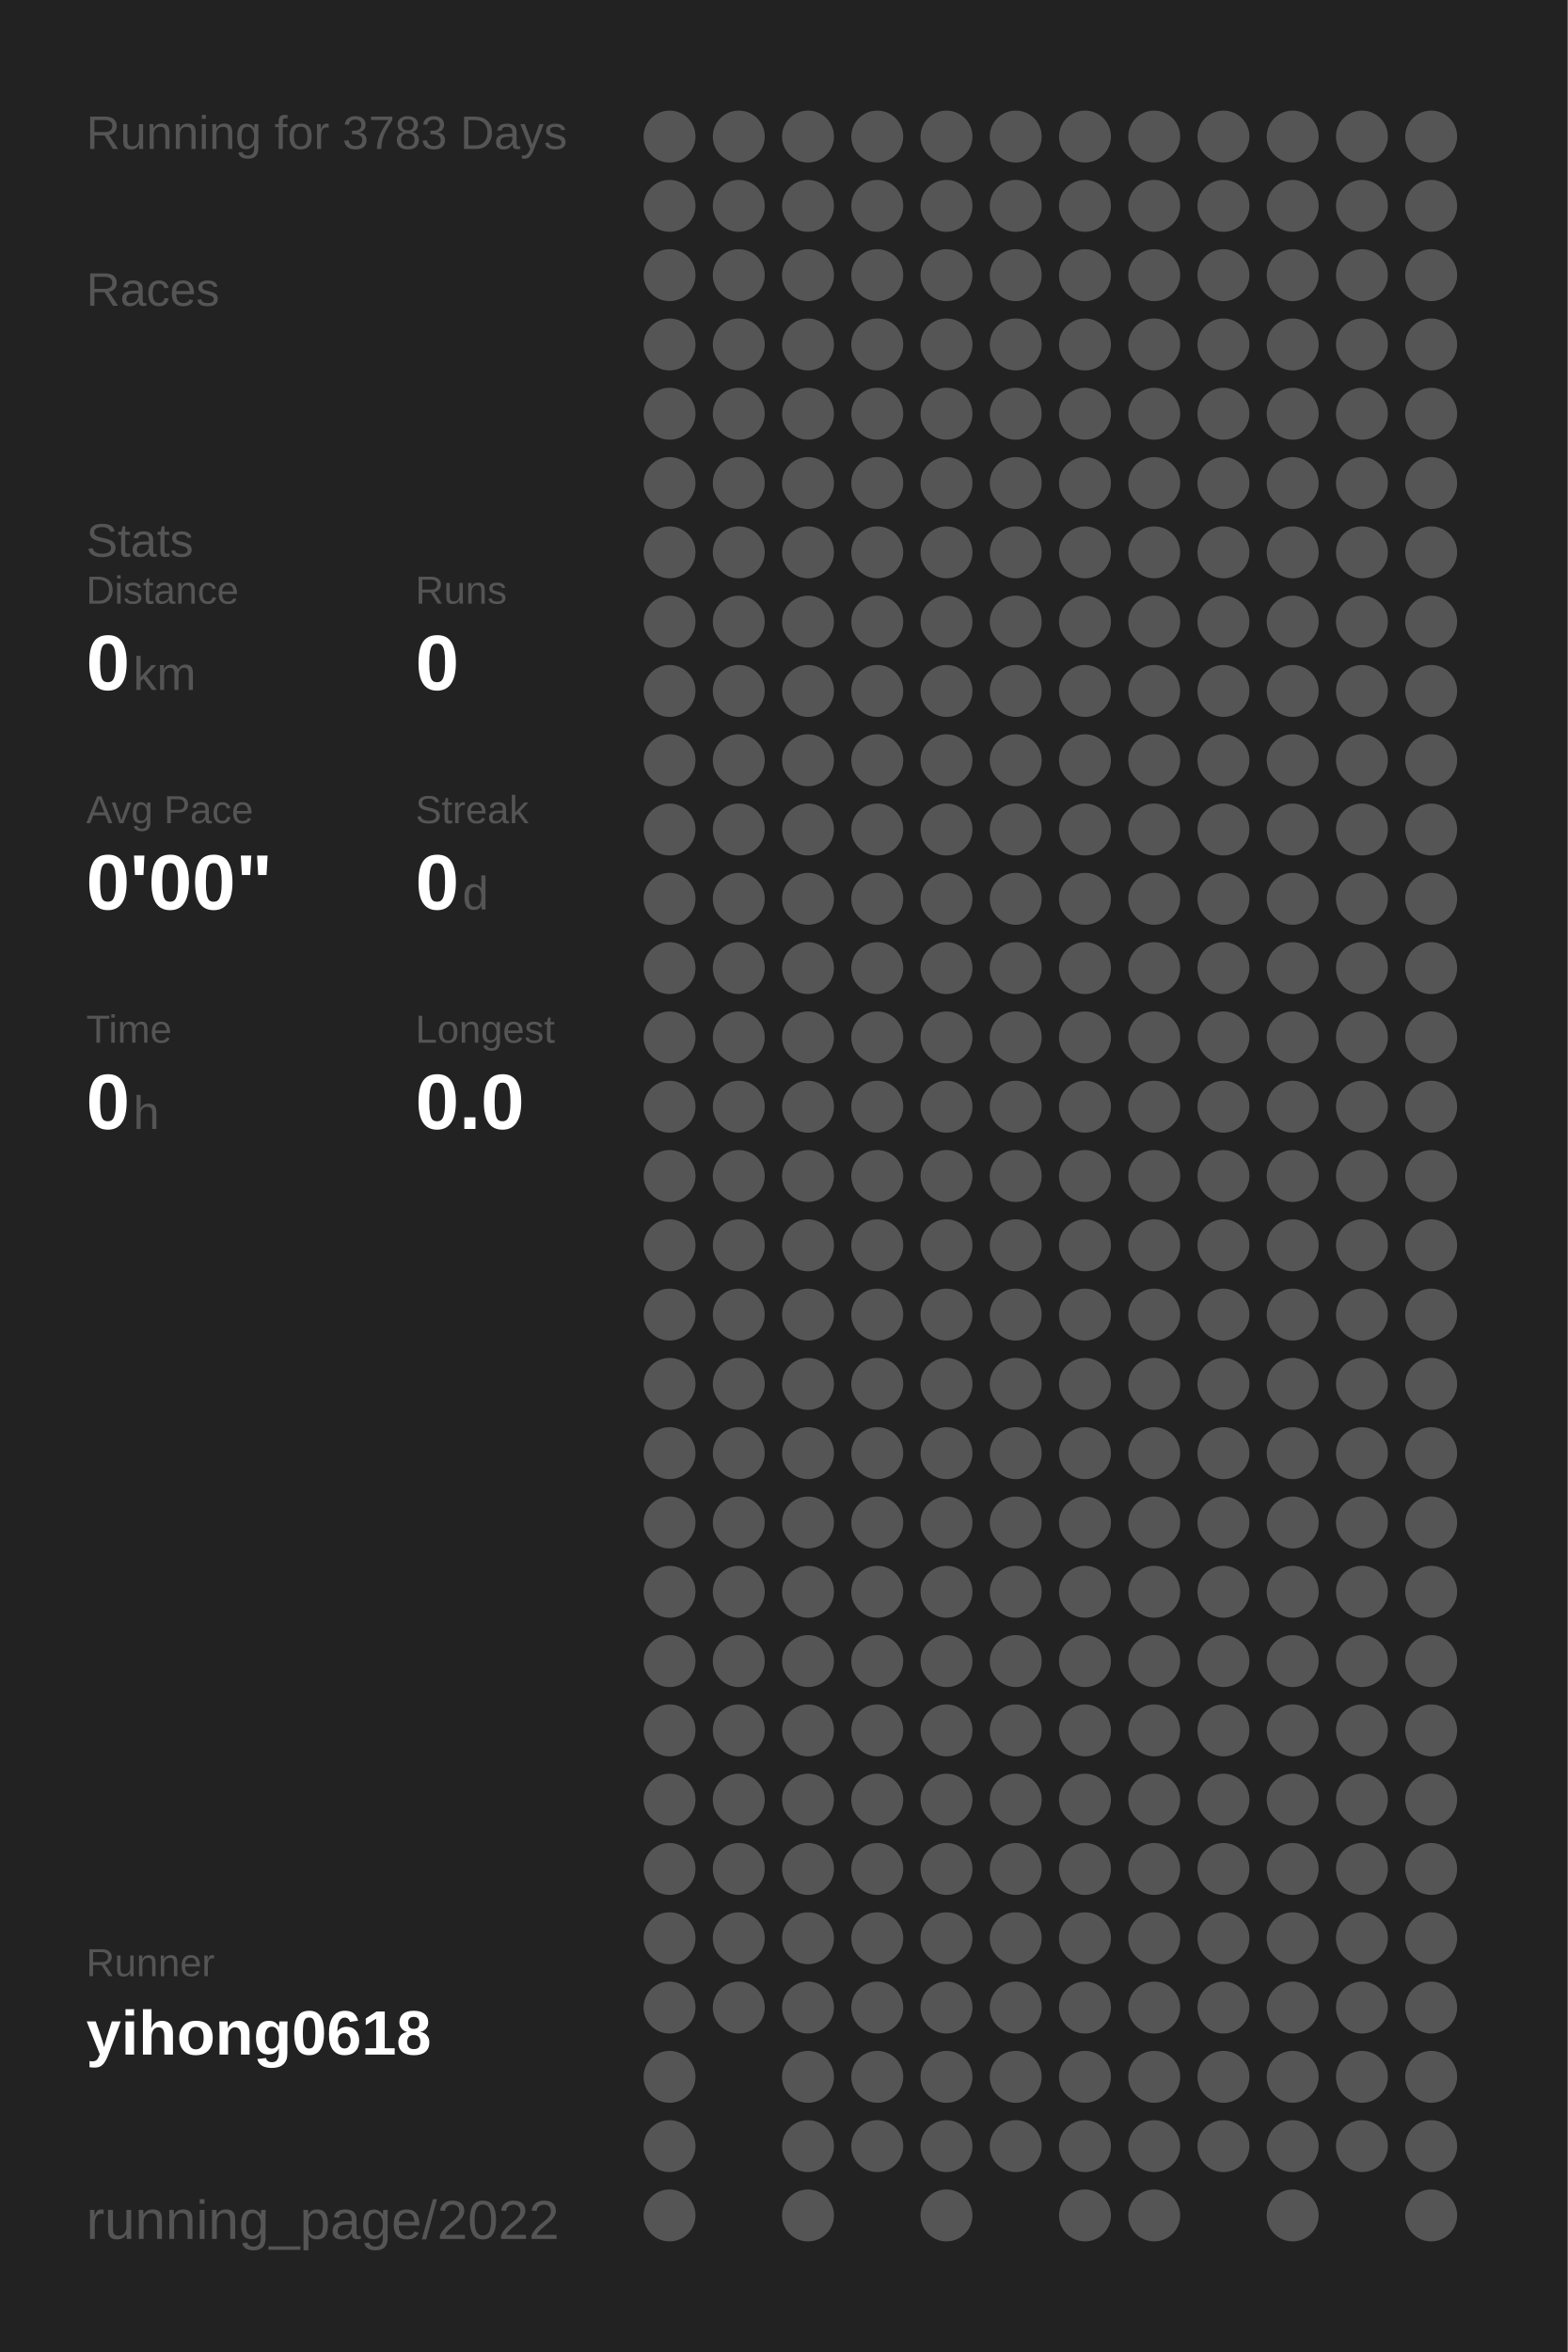
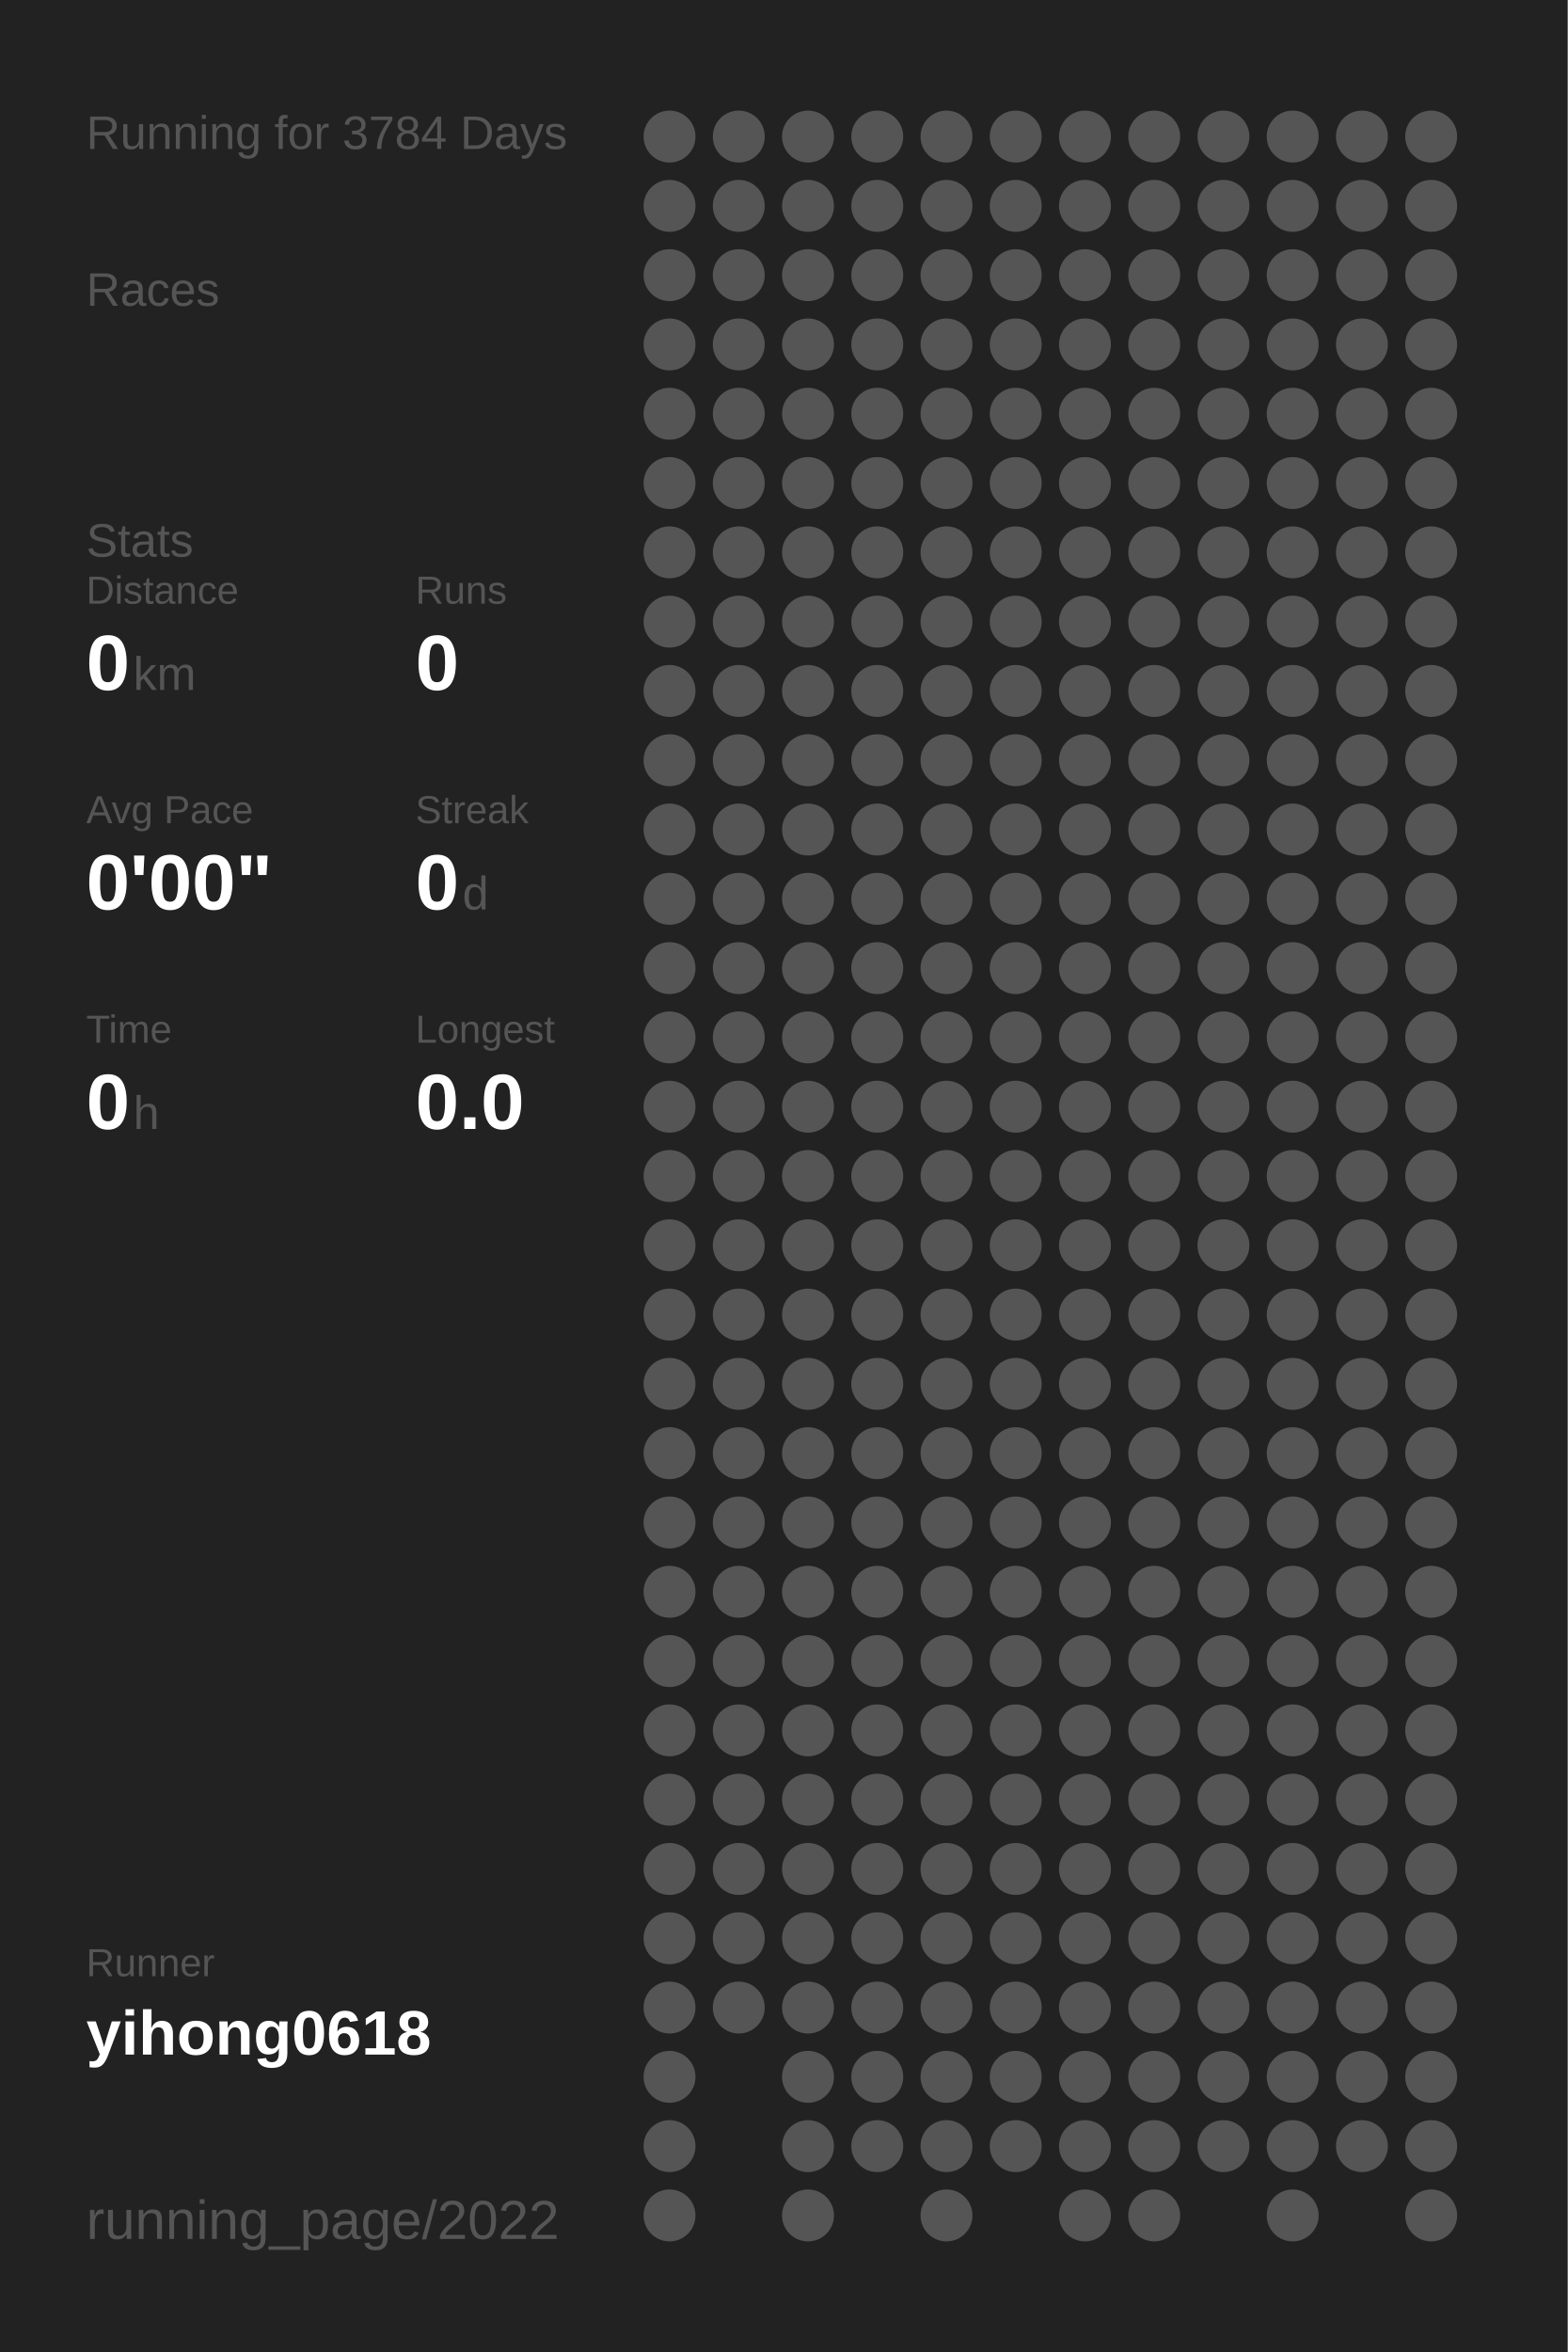
<svg xmlns="http://www.w3.org/2000/svg" baseProfile="full" height="300mm" version="1.1" viewBox="0,0,200,300" width="200mm">
  <defs />
  <rect fill="#222222" height="300" width="200" x="0" y="0" />
-   <text fill="#555555" style="font-size:6px; font-family:Arial;" x="11" y="19">Running for 3783 Days</text>
+   <text fill="#555555" style="font-size:6px; font-family:Arial;" x="11" y="19">Running for 3784 Days</text>
  <text fill="#555555" style="font-size:6px; font-family:Arial;" x="11" y="39">Races</text>
  <text fill="#555555" style="font-size:6px; font-family:Arial;" x="11" y="71">Stats</text>
  <text fill="#555555" style="font-size:5px; font-family:Arial;" x="11" y="77">Distance</text>
  <text fill="#FFFFFF" style="font-size:10px; font-family:Arial; font-weight:bold;" x="11" y="88">0</text>
  <text fill="#555555" style="font-size:6px; font-family:Arial;" x="17" y="88">km</text>
  <text fill="#555555" style="font-size:5px; font-family:Arial;" x="53" y="77">Runs</text>
  <text fill="#FFFFFF" style="font-size:10px; font-family:Arial; font-weight:bold;" x="53" y="88">0</text>
  <text fill="#555555" style="font-size:5px; font-family:Arial;" x="11" y="105">Avg Pace</text>
  <text fill="#FFFFFF" style="font-size:10px; font-family:Arial; font-weight:bold;" x="11" y="116">0'00"</text>
  <text fill="#555555" style="font-size:5px; font-family:Arial;" x="53" y="105">Streak</text>
  <text fill="#FFFFFF" style="font-size:10px; font-family:Arial; font-weight:bold;" x="53" y="116">0</text>
  <text fill="#555555" style="font-size:6px; font-family:Arial;" x="59" y="116">d</text>
  <text fill="#555555" style="font-size:5px; font-family:Arial;" x="11" y="133">Time</text>
  <text fill="#FFFFFF" style="font-size:10px; font-family:Arial; font-weight:bold;" x="11" y="144">0</text>
  <text fill="#555555" style="font-size:6px; font-family:Arial;" x="17" y="144">h</text>
  <text fill="#555555" style="font-size:5px; font-family:Arial;" x="53" y="133">Longest</text>
  <text fill="#FFFFFF" style="font-size:10px; font-family:Arial; font-weight:bold;" x="53" y="144">0.0</text>
  <text fill="#555555" style="font-size:5px; font-family:Arial;" x="11" y="252.065">Runner</text>
  <text fill="#FFFFFF" style="font-size:8px; font-family:Arial; font-weight:bold;" x="11" y="262.065">yihong0618</text>
  <text fill="#555555" style="font-size:7px; font-family:Arial;" x="11" y="285.581">running_page/2022</text>
  <circle cx="85.417" cy="17.419" fill="#555555" r="3.312" />
  <circle cx="85.417" cy="26.258" fill="#555555" r="3.312" />
  <circle cx="85.417" cy="35.097" fill="#555555" r="3.312" />
  <circle cx="85.417" cy="43.935" fill="#555555" r="3.312" />
  <circle cx="85.417" cy="52.774" fill="#555555" r="3.312" />
  <circle cx="85.417" cy="61.613" fill="#555555" r="3.312" />
  <circle cx="85.417" cy="70.452" fill="#555555" r="3.312" />
  <circle cx="85.417" cy="79.29" fill="#555555" r="3.312" />
  <circle cx="85.417" cy="88.129" fill="#555555" r="3.312" />
  <circle cx="85.417" cy="96.968" fill="#555555" r="3.312" />
  <circle cx="85.417" cy="105.806" fill="#555555" r="3.312" />
  <circle cx="85.417" cy="114.645" fill="#555555" r="3.312" />
  <circle cx="85.417" cy="123.484" fill="#555555" r="3.312" />
  <circle cx="85.417" cy="132.323" fill="#555555" r="3.312" />
  <circle cx="85.417" cy="141.161" fill="#555555" r="3.312" />
  <circle cx="85.417" cy="150" fill="#555555" r="3.312" />
  <circle cx="85.417" cy="158.839" fill="#555555" r="3.312" />
  <circle cx="85.417" cy="167.677" fill="#555555" r="3.312" />
  <circle cx="85.417" cy="176.516" fill="#555555" r="3.312" />
  <circle cx="85.417" cy="185.355" fill="#555555" r="3.312" />
  <circle cx="85.417" cy="194.194" fill="#555555" r="3.312" />
  <circle cx="85.417" cy="203.032" fill="#555555" r="3.312" />
  <circle cx="85.417" cy="211.871" fill="#555555" r="3.312" />
  <circle cx="85.417" cy="220.71" fill="#555555" r="3.312" />
  <circle cx="85.417" cy="229.548" fill="#555555" r="3.312" />
  <circle cx="85.417" cy="238.387" fill="#555555" r="3.312" />
  <circle cx="85.417" cy="247.226" fill="#555555" r="3.312" />
  <circle cx="85.417" cy="256.065" fill="#555555" r="3.312" />
  <circle cx="85.417" cy="264.903" fill="#555555" r="3.312" />
  <circle cx="85.417" cy="273.742" fill="#555555" r="3.312" />
  <circle cx="85.417" cy="282.581" fill="#555555" r="3.312" />
  <circle cx="94.25" cy="17.419" fill="#555555" r="3.312" />
  <circle cx="94.25" cy="26.258" fill="#555555" r="3.312" />
  <circle cx="94.25" cy="35.097" fill="#555555" r="3.312" />
  <circle cx="94.25" cy="43.935" fill="#555555" r="3.312" />
  <circle cx="94.25" cy="52.774" fill="#555555" r="3.312" />
  <circle cx="94.25" cy="61.613" fill="#555555" r="3.312" />
  <circle cx="94.25" cy="70.452" fill="#555555" r="3.312" />
  <circle cx="94.25" cy="79.29" fill="#555555" r="3.312" />
  <circle cx="94.25" cy="88.129" fill="#555555" r="3.312" />
  <circle cx="94.25" cy="96.968" fill="#555555" r="3.312" />
  <circle cx="94.25" cy="105.806" fill="#555555" r="3.312" />
  <circle cx="94.25" cy="114.645" fill="#555555" r="3.312" />
  <circle cx="94.25" cy="123.484" fill="#555555" r="3.312" />
  <circle cx="94.25" cy="132.323" fill="#555555" r="3.312" />
  <circle cx="94.25" cy="141.161" fill="#555555" r="3.312" />
  <circle cx="94.25" cy="150" fill="#555555" r="3.312" />
  <circle cx="94.25" cy="158.839" fill="#555555" r="3.312" />
  <circle cx="94.25" cy="167.677" fill="#555555" r="3.312" />
  <circle cx="94.25" cy="176.516" fill="#555555" r="3.312" />
  <circle cx="94.25" cy="185.355" fill="#555555" r="3.312" />
  <circle cx="94.25" cy="194.194" fill="#555555" r="3.312" />
  <circle cx="94.25" cy="203.032" fill="#555555" r="3.312" />
  <circle cx="94.25" cy="211.871" fill="#555555" r="3.312" />
  <circle cx="94.25" cy="220.71" fill="#555555" r="3.312" />
  <circle cx="94.25" cy="229.548" fill="#555555" r="3.312" />
  <circle cx="94.25" cy="238.387" fill="#555555" r="3.312" />
  <circle cx="94.25" cy="247.226" fill="#555555" r="3.312" />
  <circle cx="94.25" cy="256.065" fill="#555555" r="3.312" />
  <circle cx="103.083" cy="17.419" fill="#555555" r="3.312" />
  <circle cx="103.083" cy="26.258" fill="#555555" r="3.312" />
  <circle cx="103.083" cy="35.097" fill="#555555" r="3.312" />
  <circle cx="103.083" cy="43.935" fill="#555555" r="3.312" />
  <circle cx="103.083" cy="52.774" fill="#555555" r="3.312" />
  <circle cx="103.083" cy="61.613" fill="#555555" r="3.312" />
  <circle cx="103.083" cy="70.452" fill="#555555" r="3.312" />
  <circle cx="103.083" cy="79.29" fill="#555555" r="3.312" />
  <circle cx="103.083" cy="88.129" fill="#555555" r="3.312" />
  <circle cx="103.083" cy="96.968" fill="#555555" r="3.312" />
  <circle cx="103.083" cy="105.806" fill="#555555" r="3.312" />
  <circle cx="103.083" cy="114.645" fill="#555555" r="3.312" />
  <circle cx="103.083" cy="123.484" fill="#555555" r="3.312" />
  <circle cx="103.083" cy="132.323" fill="#555555" r="3.312" />
  <circle cx="103.083" cy="141.161" fill="#555555" r="3.312" />
  <circle cx="103.083" cy="150" fill="#555555" r="3.312" />
  <circle cx="103.083" cy="158.839" fill="#555555" r="3.312" />
  <circle cx="103.083" cy="167.677" fill="#555555" r="3.312" />
  <circle cx="103.083" cy="176.516" fill="#555555" r="3.312" />
  <circle cx="103.083" cy="185.355" fill="#555555" r="3.312" />
  <circle cx="103.083" cy="194.194" fill="#555555" r="3.312" />
  <circle cx="103.083" cy="203.032" fill="#555555" r="3.312" />
  <circle cx="103.083" cy="211.871" fill="#555555" r="3.312" />
  <circle cx="103.083" cy="220.71" fill="#555555" r="3.312" />
  <circle cx="103.083" cy="229.548" fill="#555555" r="3.312" />
  <circle cx="103.083" cy="238.387" fill="#555555" r="3.312" />
  <circle cx="103.083" cy="247.226" fill="#555555" r="3.312" />
  <circle cx="103.083" cy="256.065" fill="#555555" r="3.312" />
  <circle cx="103.083" cy="264.903" fill="#555555" r="3.312" />
  <circle cx="103.083" cy="273.742" fill="#555555" r="3.312" />
  <circle cx="103.083" cy="282.581" fill="#555555" r="3.312" />
  <circle cx="111.917" cy="17.419" fill="#555555" r="3.312" />
  <circle cx="111.917" cy="26.258" fill="#555555" r="3.312" />
  <circle cx="111.917" cy="35.097" fill="#555555" r="3.312" />
  <circle cx="111.917" cy="43.935" fill="#555555" r="3.312" />
  <circle cx="111.917" cy="52.774" fill="#555555" r="3.312" />
  <circle cx="111.917" cy="61.613" fill="#555555" r="3.312" />
  <circle cx="111.917" cy="70.452" fill="#555555" r="3.312" />
  <circle cx="111.917" cy="79.29" fill="#555555" r="3.312" />
  <circle cx="111.917" cy="88.129" fill="#555555" r="3.312" />
  <circle cx="111.917" cy="96.968" fill="#555555" r="3.312" />
  <circle cx="111.917" cy="105.806" fill="#555555" r="3.312" />
  <circle cx="111.917" cy="114.645" fill="#555555" r="3.312" />
  <circle cx="111.917" cy="123.484" fill="#555555" r="3.312" />
  <circle cx="111.917" cy="132.323" fill="#555555" r="3.312" />
  <circle cx="111.917" cy="141.161" fill="#555555" r="3.312" />
  <circle cx="111.917" cy="150" fill="#555555" r="3.312" />
  <circle cx="111.917" cy="158.839" fill="#555555" r="3.312" />
  <circle cx="111.917" cy="167.677" fill="#555555" r="3.312" />
  <circle cx="111.917" cy="176.516" fill="#555555" r="3.312" />
  <circle cx="111.917" cy="185.355" fill="#555555" r="3.312" />
  <circle cx="111.917" cy="194.194" fill="#555555" r="3.312" />
  <circle cx="111.917" cy="203.032" fill="#555555" r="3.312" />
  <circle cx="111.917" cy="211.871" fill="#555555" r="3.312" />
  <circle cx="111.917" cy="220.71" fill="#555555" r="3.312" />
  <circle cx="111.917" cy="229.548" fill="#555555" r="3.312" />
  <circle cx="111.917" cy="238.387" fill="#555555" r="3.312" />
  <circle cx="111.917" cy="247.226" fill="#555555" r="3.312" />
  <circle cx="111.917" cy="256.065" fill="#555555" r="3.312" />
  <circle cx="111.917" cy="264.903" fill="#555555" r="3.312" />
  <circle cx="111.917" cy="273.742" fill="#555555" r="3.312" />
  <circle cx="120.75" cy="17.419" fill="#555555" r="3.312" />
  <circle cx="120.75" cy="26.258" fill="#555555" r="3.312" />
  <circle cx="120.75" cy="35.097" fill="#555555" r="3.312" />
  <circle cx="120.75" cy="43.935" fill="#555555" r="3.312" />
  <circle cx="120.75" cy="52.774" fill="#555555" r="3.312" />
  <circle cx="120.75" cy="61.613" fill="#555555" r="3.312" />
  <circle cx="120.75" cy="70.452" fill="#555555" r="3.312" />
  <circle cx="120.75" cy="79.29" fill="#555555" r="3.312" />
  <circle cx="120.75" cy="88.129" fill="#555555" r="3.312" />
  <circle cx="120.75" cy="96.968" fill="#555555" r="3.312" />
  <circle cx="120.75" cy="105.806" fill="#555555" r="3.312" />
  <circle cx="120.75" cy="114.645" fill="#555555" r="3.312" />
  <circle cx="120.75" cy="123.484" fill="#555555" r="3.312" />
  <circle cx="120.75" cy="132.323" fill="#555555" r="3.312" />
  <circle cx="120.75" cy="141.161" fill="#555555" r="3.312" />
  <circle cx="120.75" cy="150" fill="#555555" r="3.312" />
  <circle cx="120.75" cy="158.839" fill="#555555" r="3.312" />
  <circle cx="120.75" cy="167.677" fill="#555555" r="3.312" />
  <circle cx="120.75" cy="176.516" fill="#555555" r="3.312" />
  <circle cx="120.75" cy="185.355" fill="#555555" r="3.312" />
  <circle cx="120.75" cy="194.194" fill="#555555" r="3.312" />
  <circle cx="120.75" cy="203.032" fill="#555555" r="3.312" />
  <circle cx="120.75" cy="211.871" fill="#555555" r="3.312" />
  <circle cx="120.75" cy="220.71" fill="#555555" r="3.312" />
  <circle cx="120.75" cy="229.548" fill="#555555" r="3.312" />
  <circle cx="120.75" cy="238.387" fill="#555555" r="3.312" />
  <circle cx="120.75" cy="247.226" fill="#555555" r="3.312" />
  <circle cx="120.75" cy="256.065" fill="#555555" r="3.312" />
  <circle cx="120.75" cy="264.903" fill="#555555" r="3.312" />
  <circle cx="120.75" cy="273.742" fill="#555555" r="3.312" />
  <circle cx="120.75" cy="282.581" fill="#555555" r="3.312" />
  <circle cx="129.583" cy="17.419" fill="#555555" r="3.312" />
  <circle cx="129.583" cy="26.258" fill="#555555" r="3.312" />
  <circle cx="129.583" cy="35.097" fill="#555555" r="3.312" />
  <circle cx="129.583" cy="43.935" fill="#555555" r="3.312" />
  <circle cx="129.583" cy="52.774" fill="#555555" r="3.312" />
  <circle cx="129.583" cy="61.613" fill="#555555" r="3.312" />
  <circle cx="129.583" cy="70.452" fill="#555555" r="3.312" />
  <circle cx="129.583" cy="79.29" fill="#555555" r="3.312" />
  <circle cx="129.583" cy="88.129" fill="#555555" r="3.312" />
  <circle cx="129.583" cy="96.968" fill="#555555" r="3.312" />
  <circle cx="129.583" cy="105.806" fill="#555555" r="3.312" />
  <circle cx="129.583" cy="114.645" fill="#555555" r="3.312" />
  <circle cx="129.583" cy="123.484" fill="#555555" r="3.312" />
  <circle cx="129.583" cy="132.323" fill="#555555" r="3.312" />
  <circle cx="129.583" cy="141.161" fill="#555555" r="3.312" />
  <circle cx="129.583" cy="150" fill="#555555" r="3.312" />
  <circle cx="129.583" cy="158.839" fill="#555555" r="3.312" />
  <circle cx="129.583" cy="167.677" fill="#555555" r="3.312" />
  <circle cx="129.583" cy="176.516" fill="#555555" r="3.312" />
  <circle cx="129.583" cy="185.355" fill="#555555" r="3.312" />
  <circle cx="129.583" cy="194.194" fill="#555555" r="3.312" />
  <circle cx="129.583" cy="203.032" fill="#555555" r="3.312" />
  <circle cx="129.583" cy="211.871" fill="#555555" r="3.312" />
  <circle cx="129.583" cy="220.71" fill="#555555" r="3.312" />
  <circle cx="129.583" cy="229.548" fill="#555555" r="3.312" />
  <circle cx="129.583" cy="238.387" fill="#555555" r="3.312" />
  <circle cx="129.583" cy="247.226" fill="#555555" r="3.312" />
  <circle cx="129.583" cy="256.065" fill="#555555" r="3.312" />
  <circle cx="129.583" cy="264.903" fill="#555555" r="3.312" />
  <circle cx="129.583" cy="273.742" fill="#555555" r="3.312" />
  <circle cx="138.417" cy="17.419" fill="#555555" r="3.312" />
  <circle cx="138.417" cy="26.258" fill="#555555" r="3.312" />
  <circle cx="138.417" cy="35.097" fill="#555555" r="3.312" />
  <circle cx="138.417" cy="43.935" fill="#555555" r="3.312" />
  <circle cx="138.417" cy="52.774" fill="#555555" r="3.312" />
  <circle cx="138.417" cy="61.613" fill="#555555" r="3.312" />
  <circle cx="138.417" cy="70.452" fill="#555555" r="3.312" />
  <circle cx="138.417" cy="79.29" fill="#555555" r="3.312" />
  <circle cx="138.417" cy="88.129" fill="#555555" r="3.312" />
  <circle cx="138.417" cy="96.968" fill="#555555" r="3.312" />
  <circle cx="138.417" cy="105.806" fill="#555555" r="3.312" />
  <circle cx="138.417" cy="114.645" fill="#555555" r="3.312" />
  <circle cx="138.417" cy="123.484" fill="#555555" r="3.312" />
  <circle cx="138.417" cy="132.323" fill="#555555" r="3.312" />
  <circle cx="138.417" cy="141.161" fill="#555555" r="3.312" />
  <circle cx="138.417" cy="150" fill="#555555" r="3.312" />
  <circle cx="138.417" cy="158.839" fill="#555555" r="3.312" />
  <circle cx="138.417" cy="167.677" fill="#555555" r="3.312" />
  <circle cx="138.417" cy="176.516" fill="#555555" r="3.312" />
  <circle cx="138.417" cy="185.355" fill="#555555" r="3.312" />
  <circle cx="138.417" cy="194.194" fill="#555555" r="3.312" />
  <circle cx="138.417" cy="203.032" fill="#555555" r="3.312" />
  <circle cx="138.417" cy="211.871" fill="#555555" r="3.312" />
  <circle cx="138.417" cy="220.71" fill="#555555" r="3.312" />
  <circle cx="138.417" cy="229.548" fill="#555555" r="3.312" />
  <circle cx="138.417" cy="238.387" fill="#555555" r="3.312" />
  <circle cx="138.417" cy="247.226" fill="#555555" r="3.312" />
  <circle cx="138.417" cy="256.065" fill="#555555" r="3.312" />
  <circle cx="138.417" cy="264.903" fill="#555555" r="3.312" />
  <circle cx="138.417" cy="273.742" fill="#555555" r="3.312" />
  <circle cx="138.417" cy="282.581" fill="#555555" r="3.312" />
  <circle cx="147.25" cy="17.419" fill="#555555" r="3.312" />
  <circle cx="147.25" cy="26.258" fill="#555555" r="3.312" />
  <circle cx="147.25" cy="35.097" fill="#555555" r="3.312" />
  <circle cx="147.25" cy="43.935" fill="#555555" r="3.312" />
  <circle cx="147.25" cy="52.774" fill="#555555" r="3.312" />
  <circle cx="147.25" cy="61.613" fill="#555555" r="3.312" />
  <circle cx="147.25" cy="70.452" fill="#555555" r="3.312" />
  <circle cx="147.25" cy="79.29" fill="#555555" r="3.312" />
  <circle cx="147.25" cy="88.129" fill="#555555" r="3.312" />
  <circle cx="147.25" cy="96.968" fill="#555555" r="3.312" />
  <circle cx="147.25" cy="105.806" fill="#555555" r="3.312" />
  <circle cx="147.25" cy="114.645" fill="#555555" r="3.312" />
  <circle cx="147.25" cy="123.484" fill="#555555" r="3.312" />
  <circle cx="147.25" cy="132.323" fill="#555555" r="3.312" />
  <circle cx="147.25" cy="141.161" fill="#555555" r="3.312" />
  <circle cx="147.25" cy="150" fill="#555555" r="3.312" />
  <circle cx="147.25" cy="158.839" fill="#555555" r="3.312" />
  <circle cx="147.25" cy="167.677" fill="#555555" r="3.312" />
  <circle cx="147.25" cy="176.516" fill="#555555" r="3.312" />
  <circle cx="147.25" cy="185.355" fill="#555555" r="3.312" />
  <circle cx="147.25" cy="194.194" fill="#555555" r="3.312" />
  <circle cx="147.25" cy="203.032" fill="#555555" r="3.312" />
  <circle cx="147.25" cy="211.871" fill="#555555" r="3.312" />
  <circle cx="147.25" cy="220.71" fill="#555555" r="3.312" />
  <circle cx="147.25" cy="229.548" fill="#555555" r="3.312" />
  <circle cx="147.25" cy="238.387" fill="#555555" r="3.312" />
  <circle cx="147.25" cy="247.226" fill="#555555" r="3.312" />
  <circle cx="147.25" cy="256.065" fill="#555555" r="3.312" />
  <circle cx="147.25" cy="264.903" fill="#555555" r="3.312" />
  <circle cx="147.25" cy="273.742" fill="#555555" r="3.312" />
  <circle cx="147.25" cy="282.581" fill="#555555" r="3.312" />
  <circle cx="156.083" cy="17.419" fill="#555555" r="3.312" />
  <circle cx="156.083" cy="26.258" fill="#555555" r="3.312" />
  <circle cx="156.083" cy="35.097" fill="#555555" r="3.312" />
  <circle cx="156.083" cy="43.935" fill="#555555" r="3.312" />
  <circle cx="156.083" cy="52.774" fill="#555555" r="3.312" />
  <circle cx="156.083" cy="61.613" fill="#555555" r="3.312" />
  <circle cx="156.083" cy="70.452" fill="#555555" r="3.312" />
  <circle cx="156.083" cy="79.29" fill="#555555" r="3.312" />
  <circle cx="156.083" cy="88.129" fill="#555555" r="3.312" />
  <circle cx="156.083" cy="96.968" fill="#555555" r="3.312" />
  <circle cx="156.083" cy="105.806" fill="#555555" r="3.312" />
  <circle cx="156.083" cy="114.645" fill="#555555" r="3.312" />
  <circle cx="156.083" cy="123.484" fill="#555555" r="3.312" />
  <circle cx="156.083" cy="132.323" fill="#555555" r="3.312" />
  <circle cx="156.083" cy="141.161" fill="#555555" r="3.312" />
  <circle cx="156.083" cy="150" fill="#555555" r="3.312" />
  <circle cx="156.083" cy="158.839" fill="#555555" r="3.312" />
  <circle cx="156.083" cy="167.677" fill="#555555" r="3.312" />
  <circle cx="156.083" cy="176.516" fill="#555555" r="3.312" />
  <circle cx="156.083" cy="185.355" fill="#555555" r="3.312" />
  <circle cx="156.083" cy="194.194" fill="#555555" r="3.312" />
  <circle cx="156.083" cy="203.032" fill="#555555" r="3.312" />
  <circle cx="156.083" cy="211.871" fill="#555555" r="3.312" />
  <circle cx="156.083" cy="220.71" fill="#555555" r="3.312" />
  <circle cx="156.083" cy="229.548" fill="#555555" r="3.312" />
  <circle cx="156.083" cy="238.387" fill="#555555" r="3.312" />
  <circle cx="156.083" cy="247.226" fill="#555555" r="3.312" />
  <circle cx="156.083" cy="256.065" fill="#555555" r="3.312" />
  <circle cx="156.083" cy="264.903" fill="#555555" r="3.312" />
  <circle cx="156.083" cy="273.742" fill="#555555" r="3.312" />
  <circle cx="164.917" cy="17.419" fill="#555555" r="3.312" />
  <circle cx="164.917" cy="26.258" fill="#555555" r="3.312" />
  <circle cx="164.917" cy="35.097" fill="#555555" r="3.312" />
  <circle cx="164.917" cy="43.935" fill="#555555" r="3.312" />
  <circle cx="164.917" cy="52.774" fill="#555555" r="3.312" />
  <circle cx="164.917" cy="61.613" fill="#555555" r="3.312" />
  <circle cx="164.917" cy="70.452" fill="#555555" r="3.312" />
  <circle cx="164.917" cy="79.29" fill="#555555" r="3.312" />
  <circle cx="164.917" cy="88.129" fill="#555555" r="3.312" />
  <circle cx="164.917" cy="96.968" fill="#555555" r="3.312" />
  <circle cx="164.917" cy="105.806" fill="#555555" r="3.312" />
  <circle cx="164.917" cy="114.645" fill="#555555" r="3.312" />
  <circle cx="164.917" cy="123.484" fill="#555555" r="3.312" />
  <circle cx="164.917" cy="132.323" fill="#555555" r="3.312" />
  <circle cx="164.917" cy="141.161" fill="#555555" r="3.312" />
  <circle cx="164.917" cy="150" fill="#555555" r="3.312" />
  <circle cx="164.917" cy="158.839" fill="#555555" r="3.312" />
  <circle cx="164.917" cy="167.677" fill="#555555" r="3.312" />
  <circle cx="164.917" cy="176.516" fill="#555555" r="3.312" />
  <circle cx="164.917" cy="185.355" fill="#555555" r="3.312" />
  <circle cx="164.917" cy="194.194" fill="#555555" r="3.312" />
  <circle cx="164.917" cy="203.032" fill="#555555" r="3.312" />
  <circle cx="164.917" cy="211.871" fill="#555555" r="3.312" />
  <circle cx="164.917" cy="220.71" fill="#555555" r="3.312" />
  <circle cx="164.917" cy="229.548" fill="#555555" r="3.312" />
  <circle cx="164.917" cy="238.387" fill="#555555" r="3.312" />
  <circle cx="164.917" cy="247.226" fill="#555555" r="3.312" />
  <circle cx="164.917" cy="256.065" fill="#555555" r="3.312" />
  <circle cx="164.917" cy="264.903" fill="#555555" r="3.312" />
  <circle cx="164.917" cy="273.742" fill="#555555" r="3.312" />
  <circle cx="164.917" cy="282.581" fill="#555555" r="3.312" />
  <circle cx="173.75" cy="17.419" fill="#555555" r="3.312" />
  <circle cx="173.75" cy="26.258" fill="#555555" r="3.312" />
  <circle cx="173.75" cy="35.097" fill="#555555" r="3.312" />
  <circle cx="173.75" cy="43.935" fill="#555555" r="3.312" />
  <circle cx="173.75" cy="52.774" fill="#555555" r="3.312" />
  <circle cx="173.75" cy="61.613" fill="#555555" r="3.312" />
  <circle cx="173.75" cy="70.452" fill="#555555" r="3.312" />
  <circle cx="173.75" cy="79.29" fill="#555555" r="3.312" />
  <circle cx="173.75" cy="88.129" fill="#555555" r="3.312" />
  <circle cx="173.75" cy="96.968" fill="#555555" r="3.312" />
  <circle cx="173.75" cy="105.806" fill="#555555" r="3.312" />
  <circle cx="173.75" cy="114.645" fill="#555555" r="3.312" />
  <circle cx="173.75" cy="123.484" fill="#555555" r="3.312" />
  <circle cx="173.75" cy="132.323" fill="#555555" r="3.312" />
  <circle cx="173.75" cy="141.161" fill="#555555" r="3.312" />
  <circle cx="173.75" cy="150" fill="#555555" r="3.312" />
  <circle cx="173.75" cy="158.839" fill="#555555" r="3.312" />
  <circle cx="173.75" cy="167.677" fill="#555555" r="3.312" />
  <circle cx="173.75" cy="176.516" fill="#555555" r="3.312" />
  <circle cx="173.75" cy="185.355" fill="#555555" r="3.312" />
  <circle cx="173.75" cy="194.194" fill="#555555" r="3.312" />
  <circle cx="173.75" cy="203.032" fill="#555555" r="3.312" />
  <circle cx="173.75" cy="211.871" fill="#555555" r="3.312" />
  <circle cx="173.75" cy="220.71" fill="#555555" r="3.312" />
  <circle cx="173.75" cy="229.548" fill="#555555" r="3.312" />
  <circle cx="173.75" cy="238.387" fill="#555555" r="3.312" />
  <circle cx="173.75" cy="247.226" fill="#555555" r="3.312" />
  <circle cx="173.75" cy="256.065" fill="#555555" r="3.312" />
  <circle cx="173.75" cy="264.903" fill="#555555" r="3.312" />
  <circle cx="173.75" cy="273.742" fill="#555555" r="3.312" />
  <circle cx="182.583" cy="17.419" fill="#555555" r="3.312" />
  <circle cx="182.583" cy="26.258" fill="#555555" r="3.312" />
  <circle cx="182.583" cy="35.097" fill="#555555" r="3.312" />
  <circle cx="182.583" cy="43.935" fill="#555555" r="3.312" />
  <circle cx="182.583" cy="52.774" fill="#555555" r="3.312" />
  <circle cx="182.583" cy="61.613" fill="#555555" r="3.312" />
  <circle cx="182.583" cy="70.452" fill="#555555" r="3.312" />
  <circle cx="182.583" cy="79.29" fill="#555555" r="3.312" />
  <circle cx="182.583" cy="88.129" fill="#555555" r="3.312" />
  <circle cx="182.583" cy="96.968" fill="#555555" r="3.312" />
  <circle cx="182.583" cy="105.806" fill="#555555" r="3.312" />
  <circle cx="182.583" cy="114.645" fill="#555555" r="3.312" />
  <circle cx="182.583" cy="123.484" fill="#555555" r="3.312" />
  <circle cx="182.583" cy="132.323" fill="#555555" r="3.312" />
  <circle cx="182.583" cy="141.161" fill="#555555" r="3.312" />
  <circle cx="182.583" cy="150" fill="#555555" r="3.312" />
  <circle cx="182.583" cy="158.839" fill="#555555" r="3.312" />
  <circle cx="182.583" cy="167.677" fill="#555555" r="3.312" />
  <circle cx="182.583" cy="176.516" fill="#555555" r="3.312" />
  <circle cx="182.583" cy="185.355" fill="#555555" r="3.312" />
  <circle cx="182.583" cy="194.194" fill="#555555" r="3.312" />
  <circle cx="182.583" cy="203.032" fill="#555555" r="3.312" />
  <circle cx="182.583" cy="211.871" fill="#555555" r="3.312" />
  <circle cx="182.583" cy="220.71" fill="#555555" r="3.312" />
  <circle cx="182.583" cy="229.548" fill="#555555" r="3.312" />
  <circle cx="182.583" cy="238.387" fill="#555555" r="3.312" />
  <circle cx="182.583" cy="247.226" fill="#555555" r="3.312" />
  <circle cx="182.583" cy="256.065" fill="#555555" r="3.312" />
  <circle cx="182.583" cy="264.903" fill="#555555" r="3.312" />
  <circle cx="182.583" cy="273.742" fill="#555555" r="3.312" />
  <circle cx="182.583" cy="282.581" fill="#555555" r="3.312" />
</svg>
